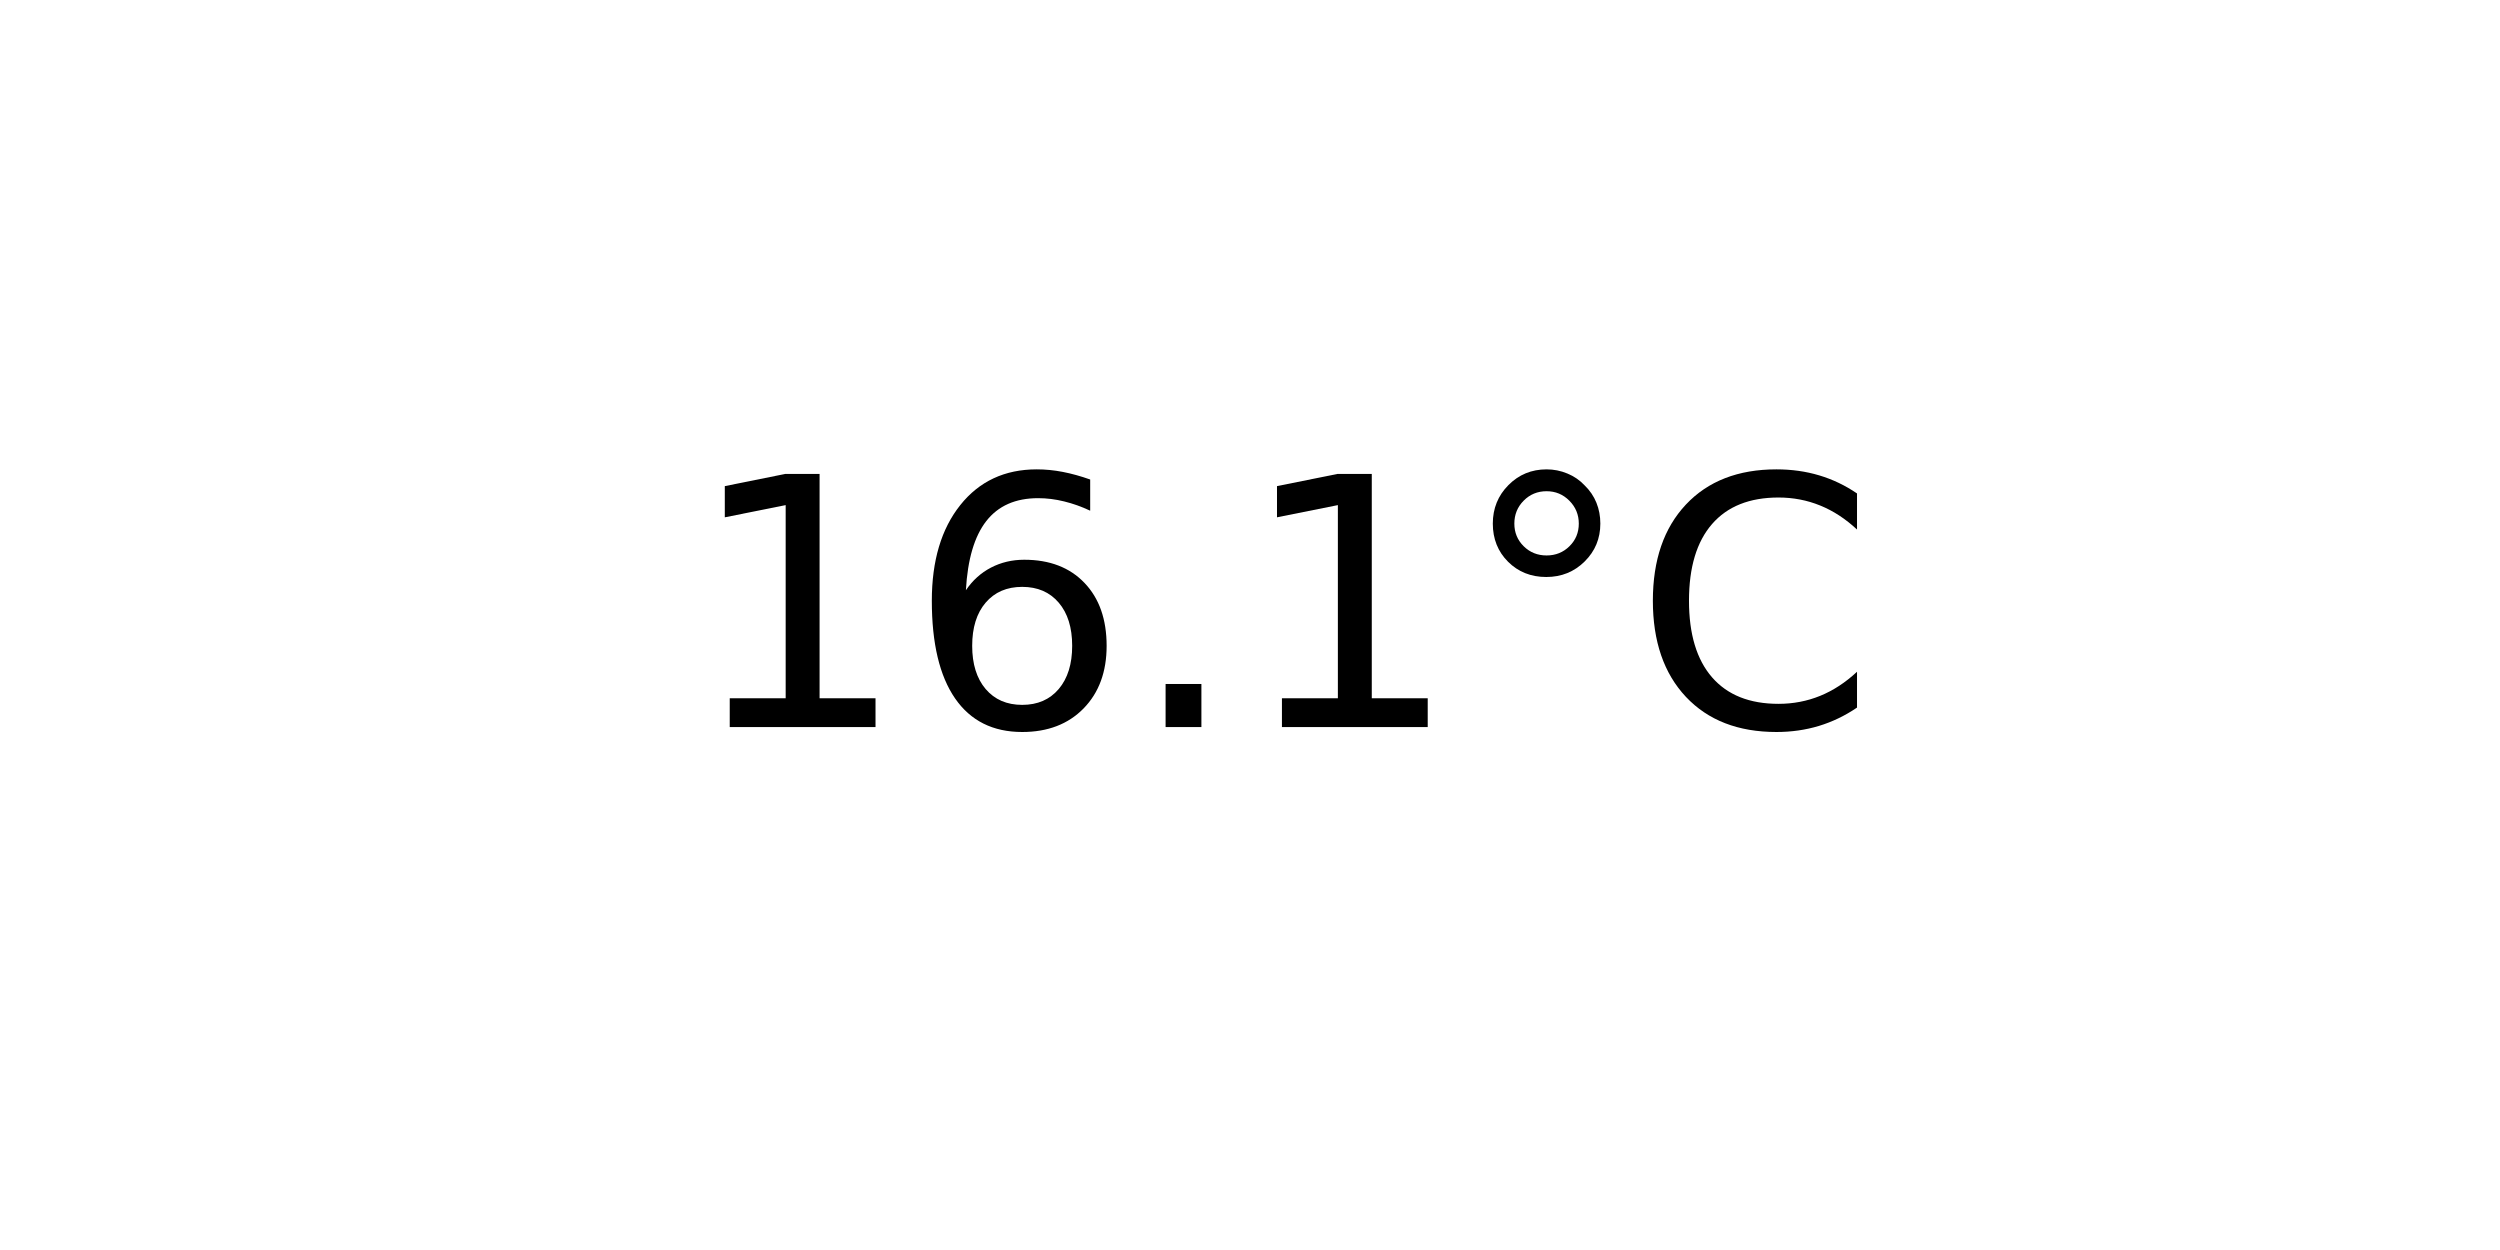
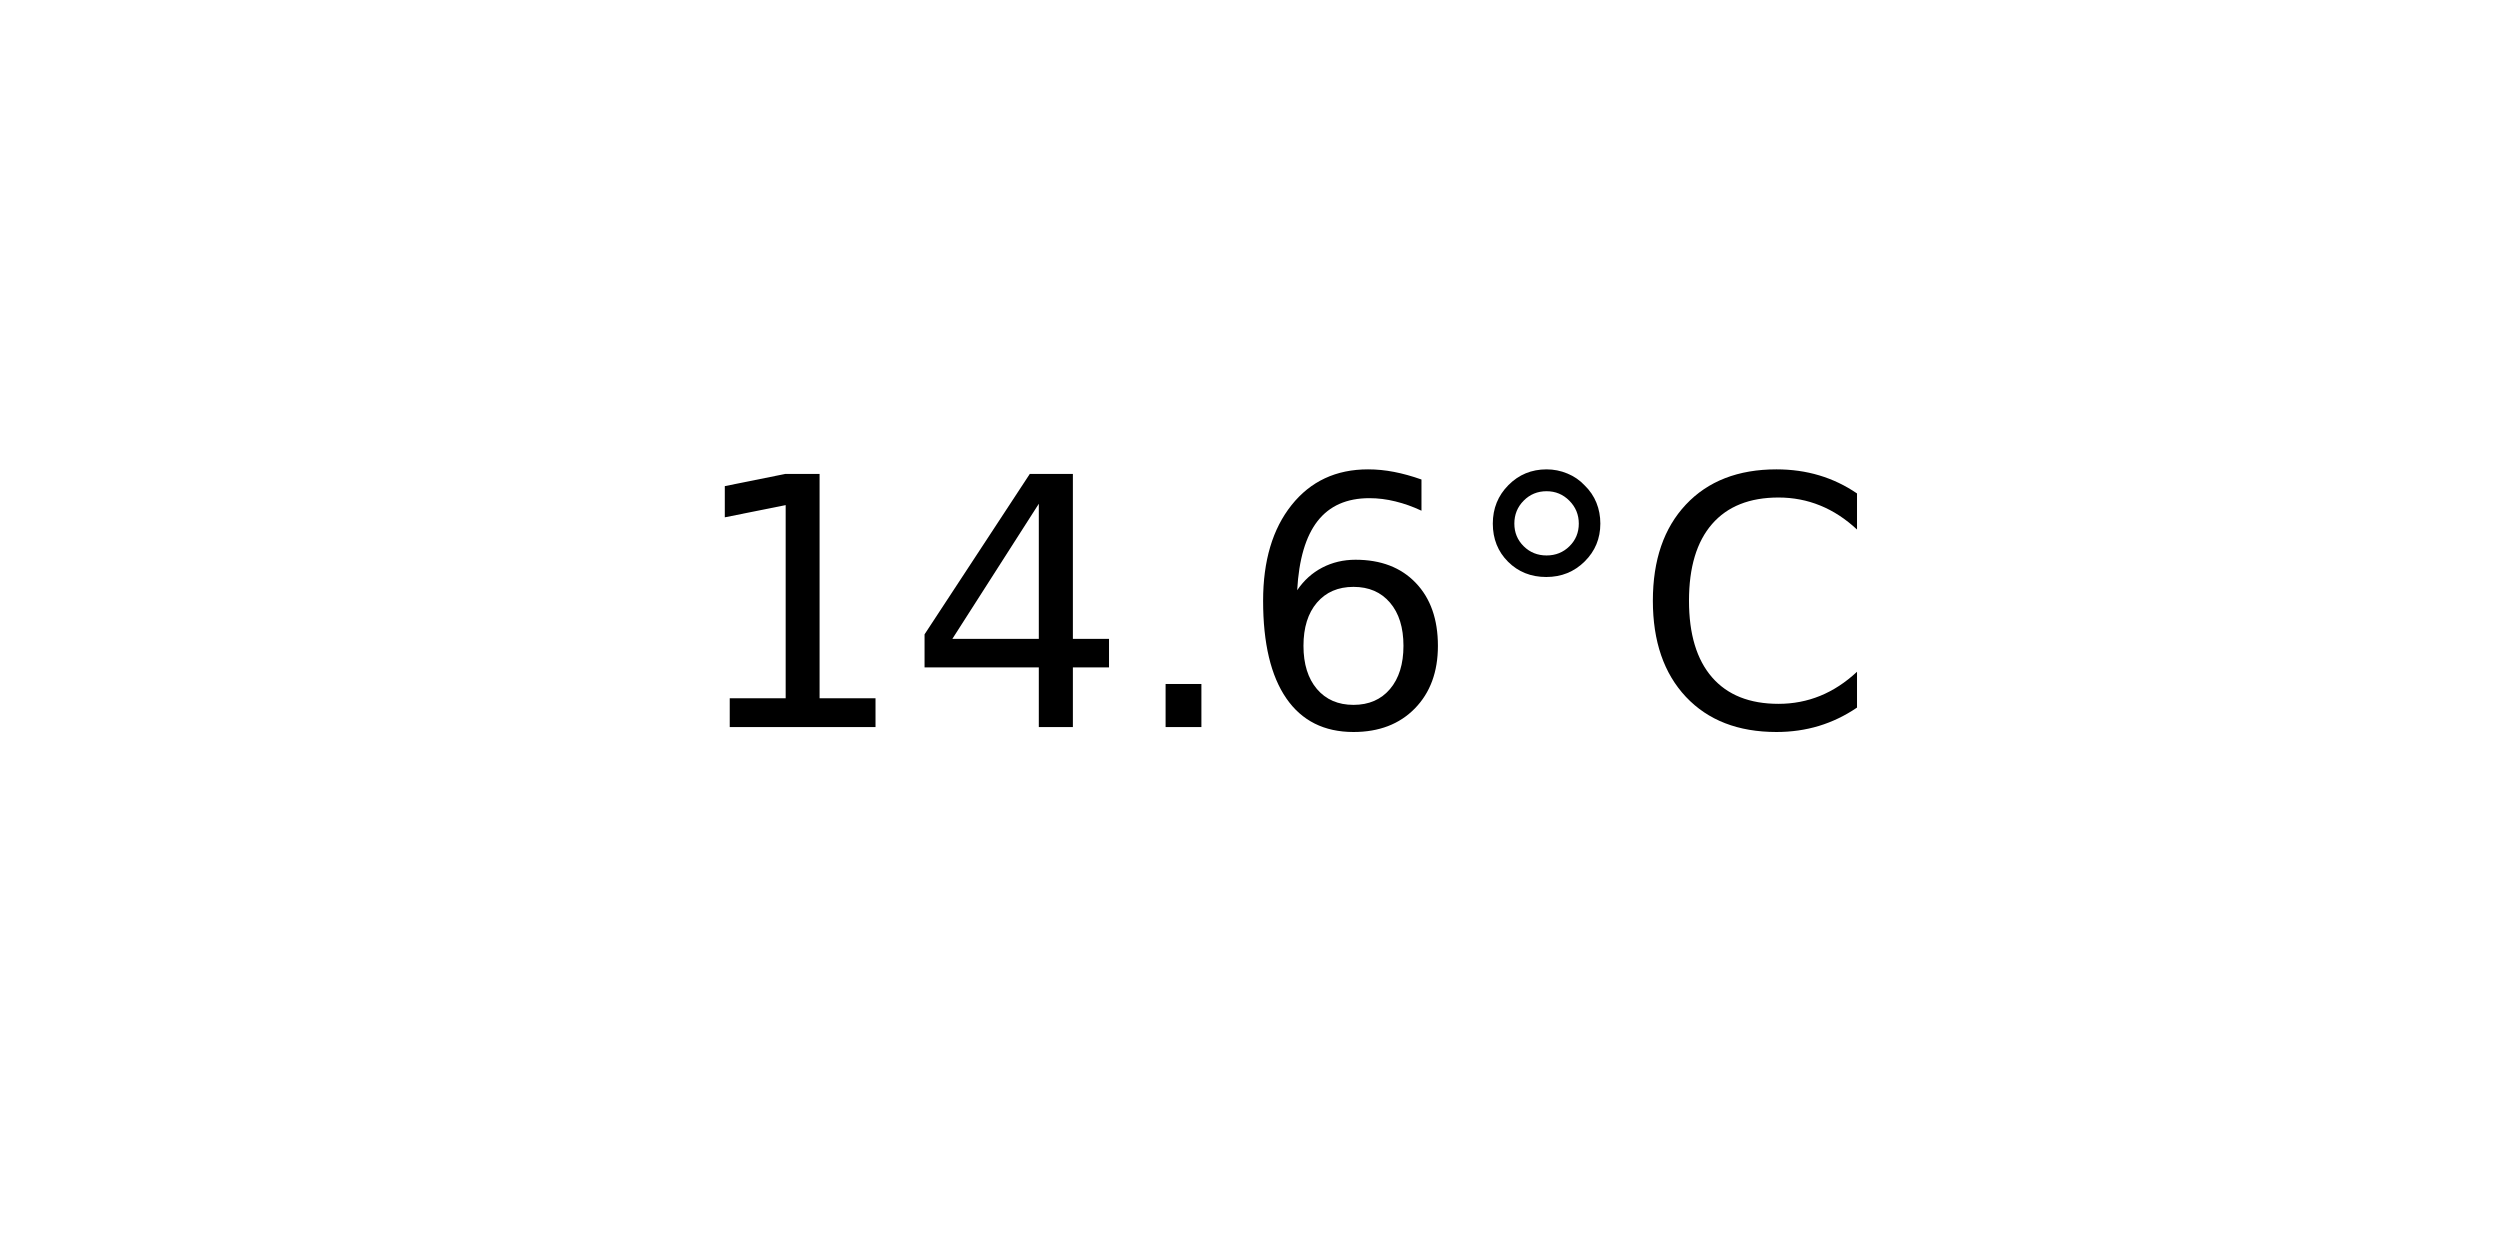
<svg xmlns="http://www.w3.org/2000/svg" xmlns:xlink="http://www.w3.org/1999/xlink" width="72pt" height="36pt" viewBox="0 0 72 36" version="1.1">
  <defs>
    <style type="text/css">*{stroke-linejoin: round; stroke-linecap: butt}</style>
  </defs>
  <g id="figure_1">
    <g id="axes_1">
      <g id="text_1">
        <g transform="translate(19.77578 20.93937) scale(0.1 -0.1)">
          <defs>
            <path id="DejaVuSans-31" d="M 794 531  L 1825 531  L 1825 4091  L 703 3866  L 703 4441  L 1819 4666  L 2450 4666  L 2450 531  L 3481 531  L 3481 0  L 794 0  L 794 531  z " transform="scale(0.015625)" />
+             <path id="DejaVuSans-34" d="M 2419 4116  L 825 1625  L 2419 1625  L 2419 4116  z M 2253 4666  L 3047 4666  L 3047 1625  L 3713 1625  L 3713 1100  L 3047 1100  L 3047 0  L 2419 0  L 2419 1100  L 313 1100  L 313 1709  L 2253 4666  z " transform="scale(0.015625)" />
+             <path id="DejaVuSans-2e" d="M 684 794  L 1344 794  L 1344 0  L 684 0  L 684 794  z " transform="scale(0.015625)" />
            <path id="DejaVuSans-36" d="M 2113 2584  Q 1688 2584 1439 2293  Q 1191 2003 1191 1497  Q 1191 994 1439 701  Q 1688 409 2113 409  Q 2538 409 2786 701  Q 3034 994 3034 1497  Q 3034 2003 2786 2293  Q 2538 2584 2113 2584  z M 3366 4563  L 3366 3988  Q 3128 4100 2886 4159  Q 2644 4219 2406 4219  Q 1781 4219 1451 3797  Q 1122 3375 1075 2522  Q 1259 2794 1537 2939  Q 1816 3084 2150 3084  Q 2853 3084 3261 2657  Q 3669 2231 3669 1497  Q 3669 778 3244 343  Q 2819 -91 2113 -91  Q 1303 -91 875 529  Q 447 1150 447 2328  Q 447 3434 972 4092  Q 1497 4750 2381 4750  Q 2619 4750 2861 4703  Q 3103 4656 3366 4563  z " transform="scale(0.015625)" />
-             <path id="DejaVuSans-2e" d="M 684 794  L 1344 794  L 1344 0  L 684 0  L 684 794  z " transform="scale(0.015625)" />
            <path id="DejaVuSans-b0" d="M 1600 4347  Q 1350 4347 1178 4173  Q 1006 4000 1006 3750  Q 1006 3503 1178 3333  Q 1350 3163 1600 3163  Q 1850 3163 2022 3333  Q 2194 3503 2194 3750  Q 2194 3997 2020 4172  Q 1847 4347 1600 4347  z M 1600 4750  Q 1800 4750 1984 4673  Q 2169 4597 2303 4453  Q 2447 4313 2519 4134  Q 2591 3956 2591 3750  Q 2591 3338 2302 3052  Q 2013 2766 1594 2766  Q 1172 2766 890 3047  Q 609 3328 609 3750  Q 609 4169 896 4459  Q 1184 4750 1600 4750  z " transform="scale(0.015625)" />
            <path id="DejaVuSans-43" d="M 4122 4306  L 4122 3641  Q 3803 3938 3442 4084  Q 3081 4231 2675 4231  Q 1875 4231 1450 3742  Q 1025 3253 1025 2328  Q 1025 1406 1450 917  Q 1875 428 2675 428  Q 3081 428 3442 575  Q 3803 722 4122 1019  L 4122 359  Q 3791 134 3420 21  Q 3050 -91 2638 -91  Q 1578 -91 968 557  Q 359 1206 359 2328  Q 359 3453 968 4101  Q 1578 4750 2638 4750  Q 3056 4750 3426 4639  Q 3797 4528 4122 4306  z " transform="scale(0.015625)" />
          </defs>
          <use xlink:href="#DejaVuSans-31" />
-           <use xlink:href="#DejaVuSans-36" x="63.623" />
+           <use xlink:href="#DejaVuSans-34" x="63.623" />
          <use xlink:href="#DejaVuSans-2e" x="127.246" />
-           <use xlink:href="#DejaVuSans-31" x="159.033" />
+           <use xlink:href="#DejaVuSans-36" x="159.033" />
          <use xlink:href="#DejaVuSans-b0" x="222.656" />
          <use xlink:href="#DejaVuSans-43" x="272.656" />
        </g>
      </g>
    </g>
  </g>
</svg>
